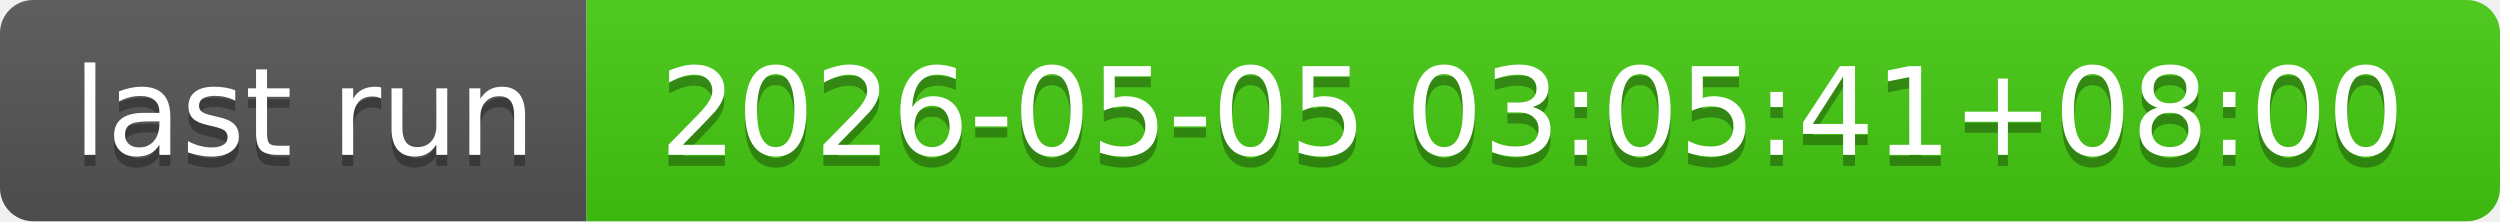
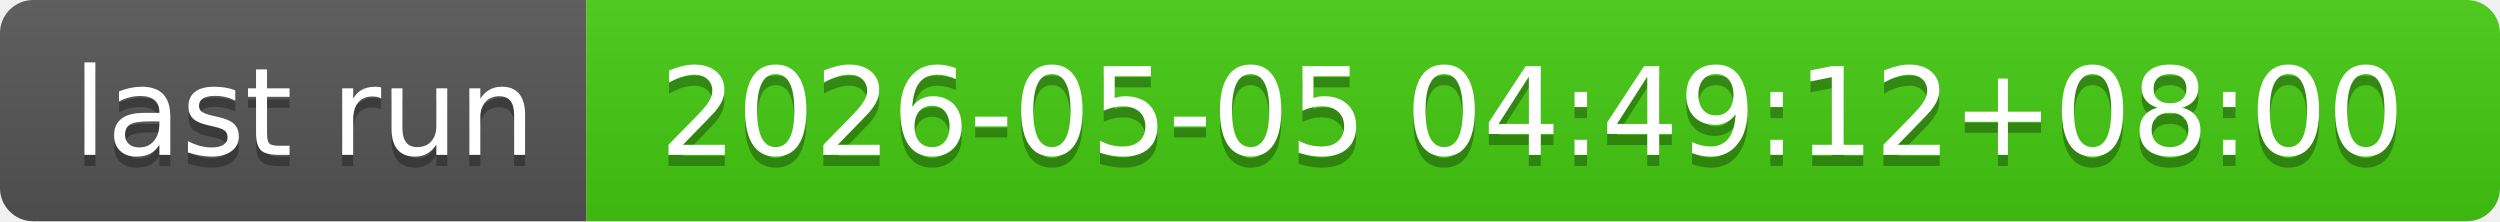
- <svg xmlns="http://www.w3.org/2000/svg" width="226" height="20" role="img" aria-label="last run: 2026-05-05 03:05:41+08:00">
+ <svg xmlns="http://www.w3.org/2000/svg" width="226" height="20" role="img" aria-label="last run: 2026-05-05 04:49:12+08:00">
  <linearGradient id="s" x2="0" y2="100%">
    <stop offset="0" stop-color="#bbb" stop-opacity=".1" />
    <stop offset="1" stop-opacity=".1" />
  </linearGradient>
  <clipPath id="r">
    <rect width="226" height="20" rx="3" fill="#fff" />
  </clipPath>
  <g clip-path="url(#r)">
    <rect width="53" height="20" fill="#555" />
    <rect x="53" width="173" height="20" fill="#4c1" />
    <rect width="226" height="20" fill="url(#s)" />
  </g>
  <g fill="#fff" text-anchor="middle" font-family="Verdana,Geneva,DejaVu Sans,sans-serif" text-rendering="geometricPrecision" font-size="110">
    <text aria-hidden="true" x="275" y="150" fill="#010101" fill-opacity=".3" transform="scale(.1)" textLength="430">last run</text>
    <text x="275" y="140" transform="scale(.1)" fill="#fff" textLength="430">last run</text>
-     <text aria-hidden="true" x="1385" y="150" fill="#010101" fill-opacity=".3" transform="scale(.1)" textLength="1630">2026-05-05 03:05:41+08:00</text>
-     <text x="1385" y="140" transform="scale(.1)" fill="#fff" textLength="1630">2026-05-05 03:05:41+08:00</text>
+     <text aria-hidden="true" x="1385" y="150" fill="#010101" fill-opacity=".3" transform="scale(.1)" textLength="1630">2026-05-05 04:49:12+08:00</text>
+     <text x="1385" y="140" transform="scale(.1)" fill="#fff" textLength="1630">2026-05-05 04:49:12+08:00</text>
  </g>
</svg>
